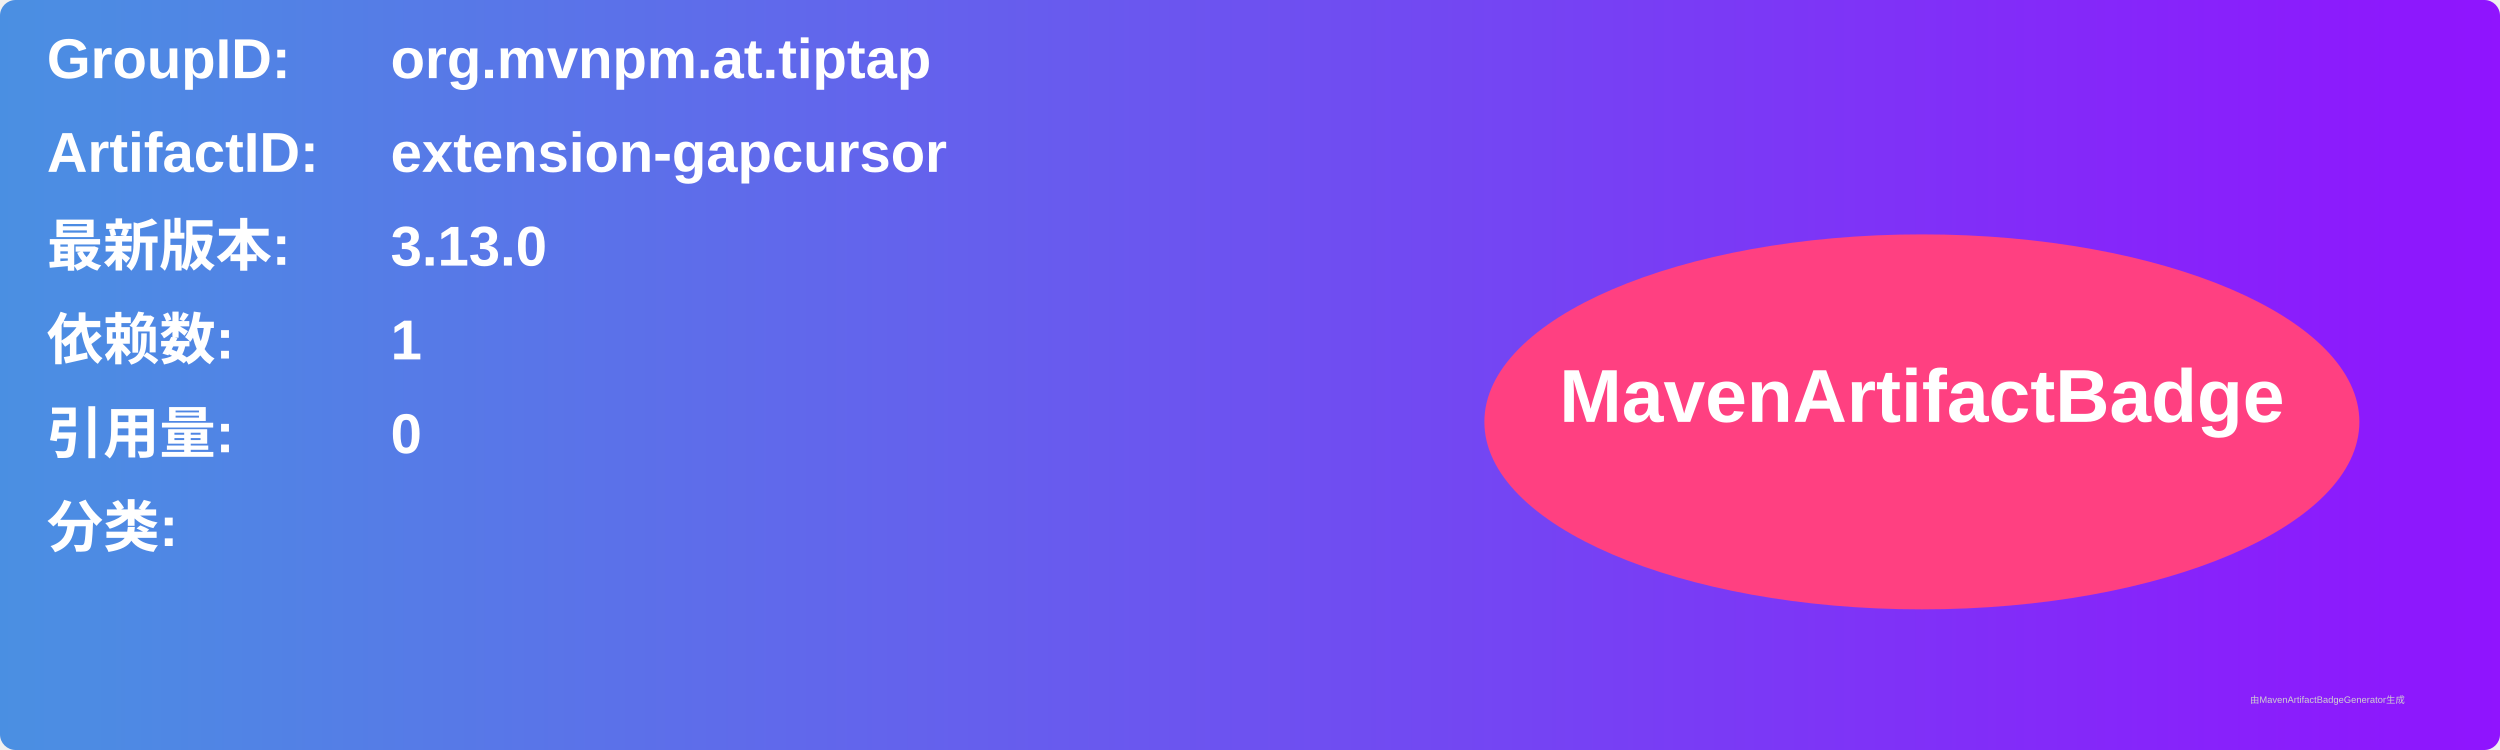
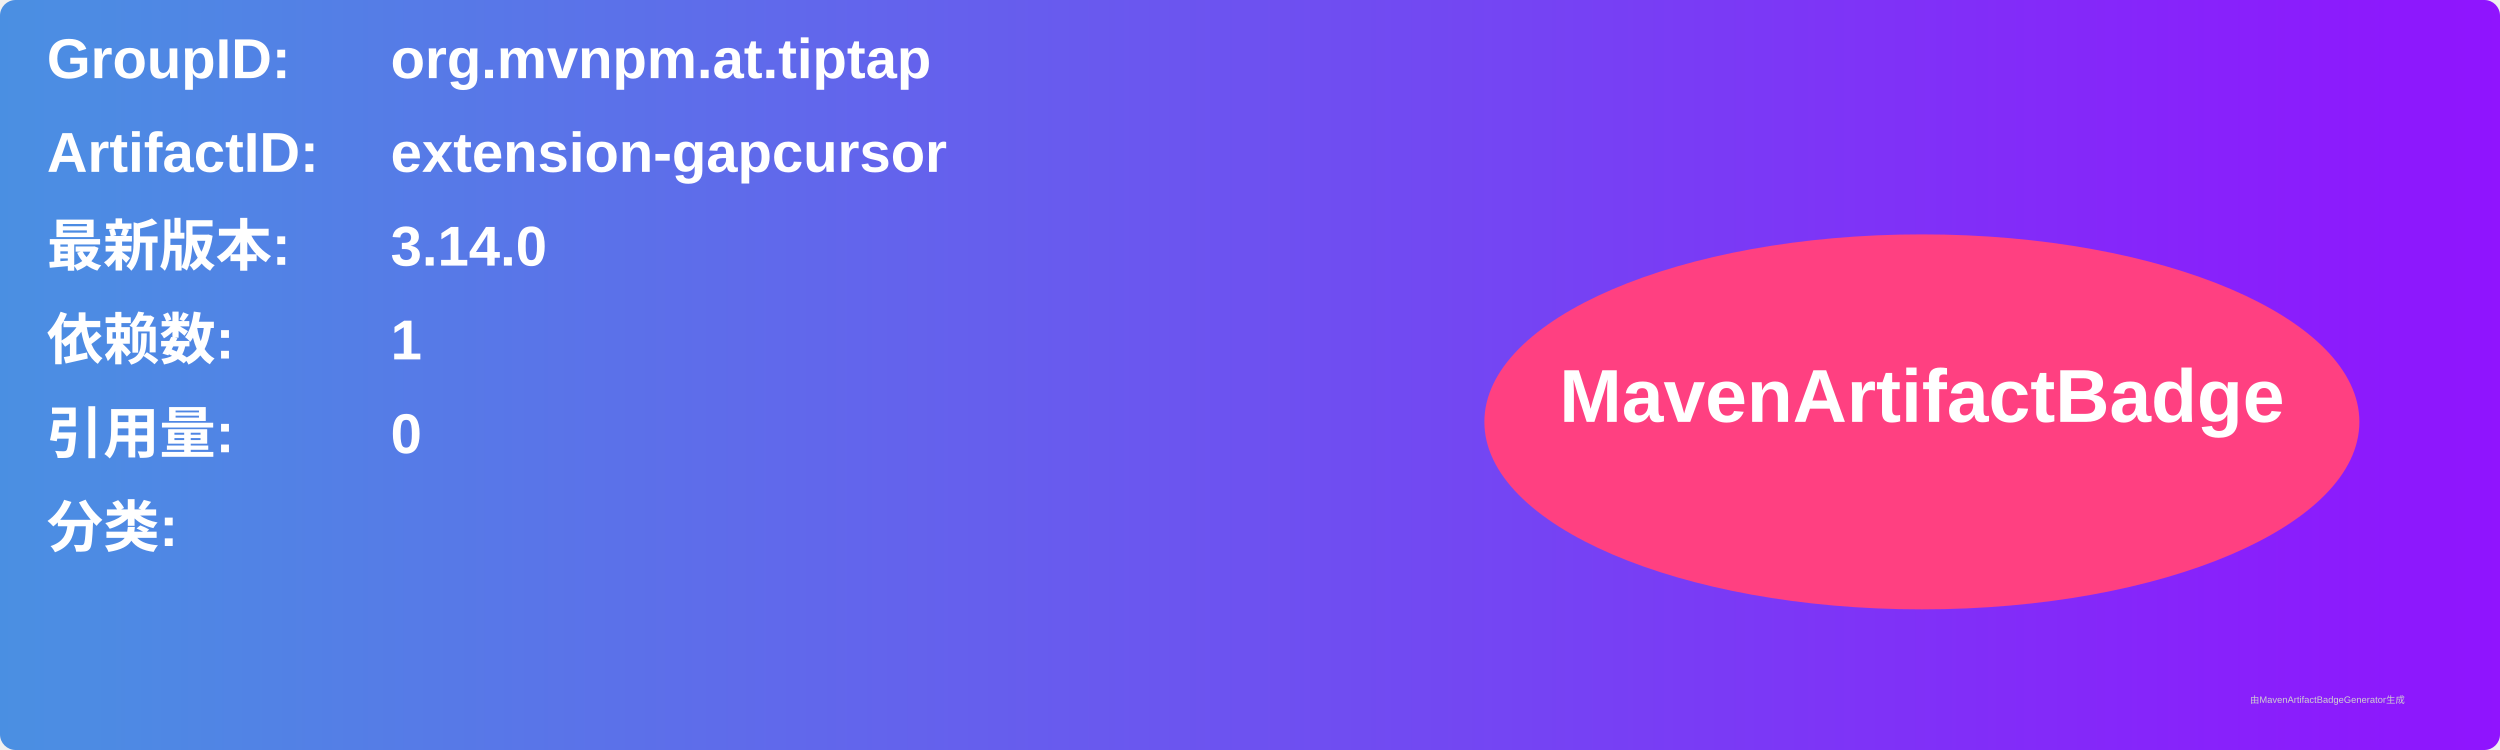
<svg xmlns="http://www.w3.org/2000/svg" width="800" height="240" viewBox="0 0 800 240">
  <linearGradient id="grad" x1="0%" y1="0%" x2="100%" y2="0%">
    <stop offset="0%" stop-color="#4a90e2" />
    <stop offset="100%" stop-color="#9013fe" />
  </linearGradient>
  <rect width="100%" height="100%" rx="5" ry="5" fill="url(#grad)" />
  <g transform="translate(15, 15)">
    <text x="0" y="10" font-family="Arial" font-size="18" fill="white" font-weight="bold" width="260">GroupID:</text>
    <text x="110" y="10" font-family="Arial" font-size="18" fill="white" font-weight="bold" width="460">org.mvnpm.at.tiptap</text>
    <text x="0" y="40" font-family="Arial" font-size="18" fill="white" font-weight="bold" width="260">ArtifactID:</text>
    <text x="110" y="40" font-family="Arial" font-size="18" fill="white" font-weight="bold" width="460">extension-gapcursor</text>
    <text x="0" y="70" font-family="Arial" font-size="18" fill="white" font-weight="bold">最新版本:</text>
    <text x="110" y="70" font-family="Arial" font-size="18" fill="white" font-weight="bold">
-       <tspan font-weight="bold">3.13.0</tspan>
+       <tspan font-weight="bold">3.14.0</tspan>
    </text>
    <text x="0" y="100" font-family="Arial" font-size="18" fill="white" font-weight="bold">依赖数: </text>
    <text x="110" y="100" font-family="Arial" font-size="18" fill="white">
      <tspan font-weight="bold">1</tspan>
    </text>
    <text x="0" y="130" font-family="Arial" font-size="18" fill="white" font-weight="bold">引用量: </text>
    <text x="110" y="130" font-family="Arial" font-size="18" fill="white">
      <tspan font-weight="bold">0</tspan>
    </text>
    <text x="0" y="160" font-family="Arial" font-size="18" fill="white" font-weight="bold">分类:</text>
    <text x="10" y="190" font-family="Arial" font-size="10" fill="white">
      <tspan font-weight="bold" />
    </text>
    <ellipse cx="600" cy="120" rx="140" ry="60" fill="#ff4081" />
    <text x="600" y="120" text-anchor="middle" font-family="Arial" font-size="24" fill="white" font-weight="bold">MavenArtifactBadge</text>
  </g>
  <text x="720" y="225" font-family="Arial" font-size="3" fill="#d0d0d0">由MavenArtifactBadgeGenerator生成</text>
</svg>
